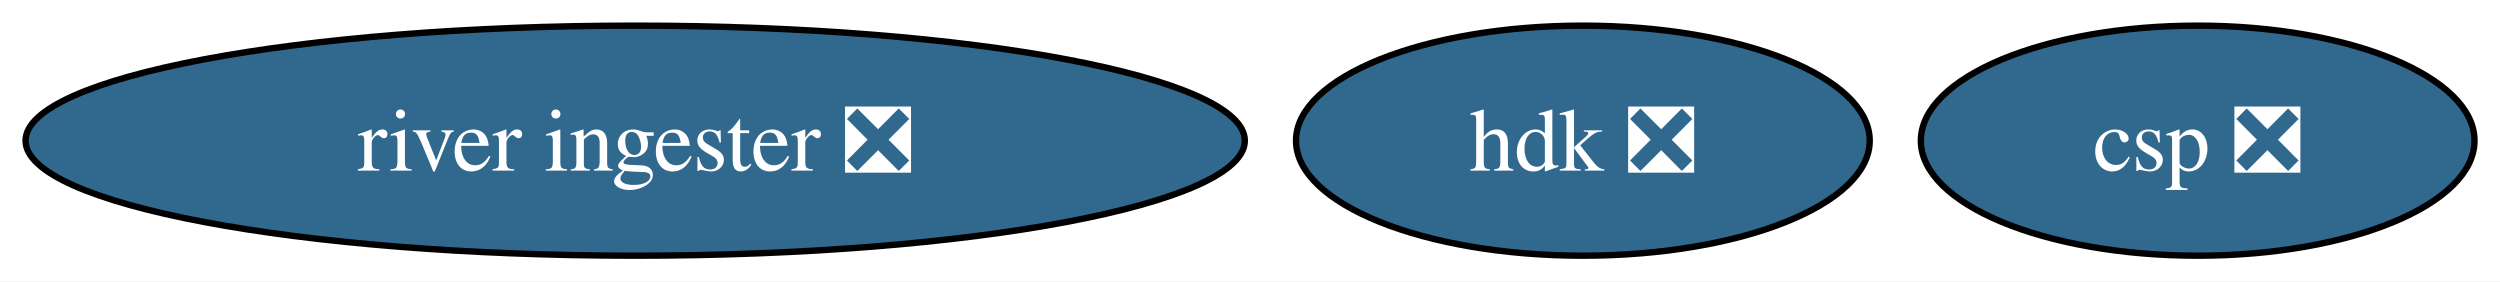
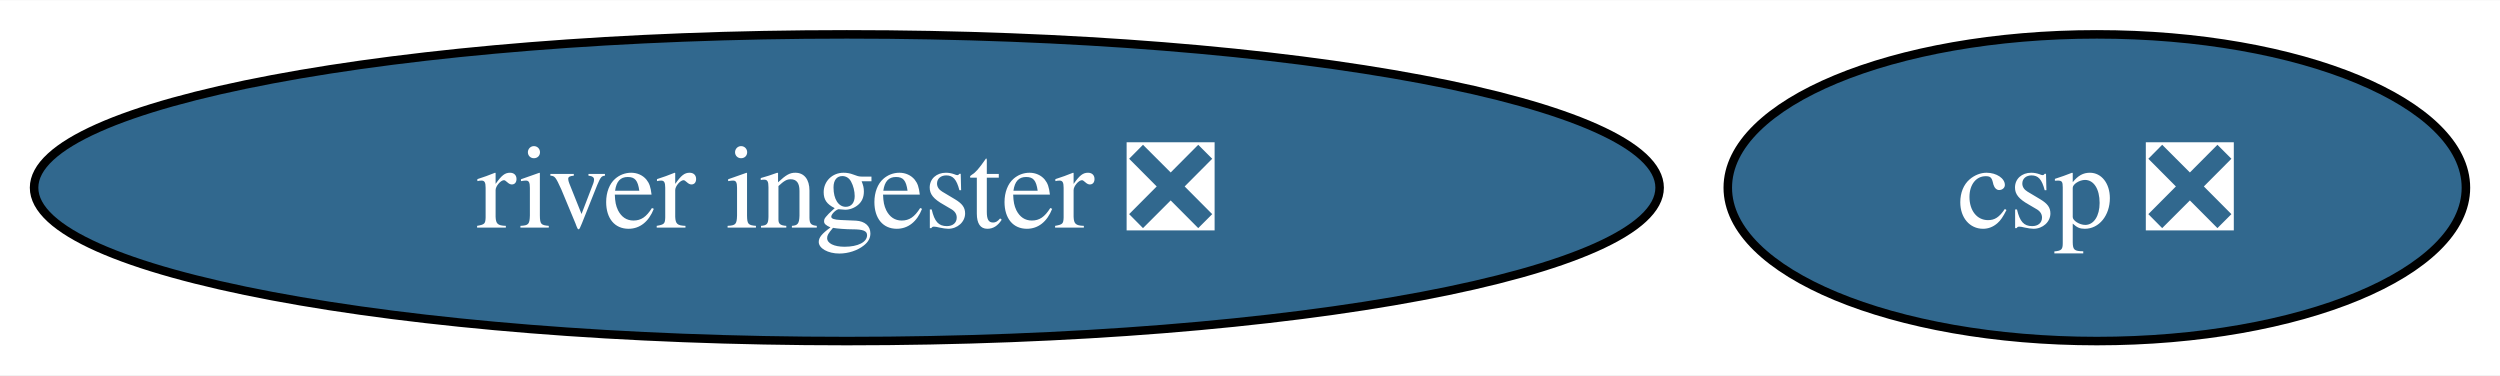
- <svg xmlns="http://www.w3.org/2000/svg" xmlns:xlink="http://www.w3.org/1999/xlink" width="391pt" height="44pt" viewBox="0.00 0.00 391.22 44.00">
+ <svg xmlns="http://www.w3.org/2000/svg" xmlns:xlink="http://www.w3.org/1999/xlink" width="293pt" height="44pt" viewBox="0.00 0.00 293.44 44.00">
  <g id="graph0" class="graph" transform="scale(1 1) rotate(0) translate(4 40)">
-     <polygon fill="white" stroke="none" points="-4,4 -4,-40 387.22,-40 387.22,4 -4,4" />
+     <polygon fill="white" stroke="none" points="-4,4 -4,-40 289.44,-40 289.44,4 -4,4" />
    <g id="node1" class="node">
      <g id="a_node1">
-         <a xlink:href="https://github.com/conda-forge/hdk-feedstock/pull/60" xlink:title="hdk ❎">
-           <ellipse fill="#31688e" stroke="black" cx="243.7" cy="-18" rx="44.89" ry="18" />
-           <text text-anchor="middle" x="243.7" y="-13.32" font-family="Times,serif" font-size="14.00" fill="white">hdk ❎</text>
-         </a>
-       </g>
-     </g>
-     <g id="node2" class="node">
-       <g id="a_node2">
        <a xlink:href="https://github.com/conda-forge/river-ingester-feedstock/pull/30" xlink:title="river ingester ❎">
          <ellipse fill="#31688e" stroke="black" cx="95.4" cy="-18" rx="95.4" ry="18" />
          <text text-anchor="middle" x="95.4" y="-13.32" font-family="Times,serif" font-size="14.00" fill="white">river ingester ❎</text>
        </a>
      </g>
    </g>
-     <g id="node3" class="node">
-       <g id="a_node3">
+     <g id="node2" class="node">
+       <g id="a_node2">
        <a xlink:href="https://github.com/conda-forge/csp-feedstock/pull/46" xlink:title="csp ❎">
-           <ellipse fill="#31688e" stroke="black" cx="339.91" cy="-18" rx="43.32" ry="18" />
-           <text text-anchor="middle" x="339.91" y="-13.32" font-family="Times,serif" font-size="14.00" fill="white">csp ❎</text>
+           <ellipse fill="#31688e" stroke="black" cx="242.12" cy="-18" rx="43.32" ry="18" />
+           <text text-anchor="middle" x="242.12" y="-13.32" font-family="Times,serif" font-size="14.00" fill="white">csp ❎</text>
        </a>
      </g>
    </g>
  </g>
</svg>
